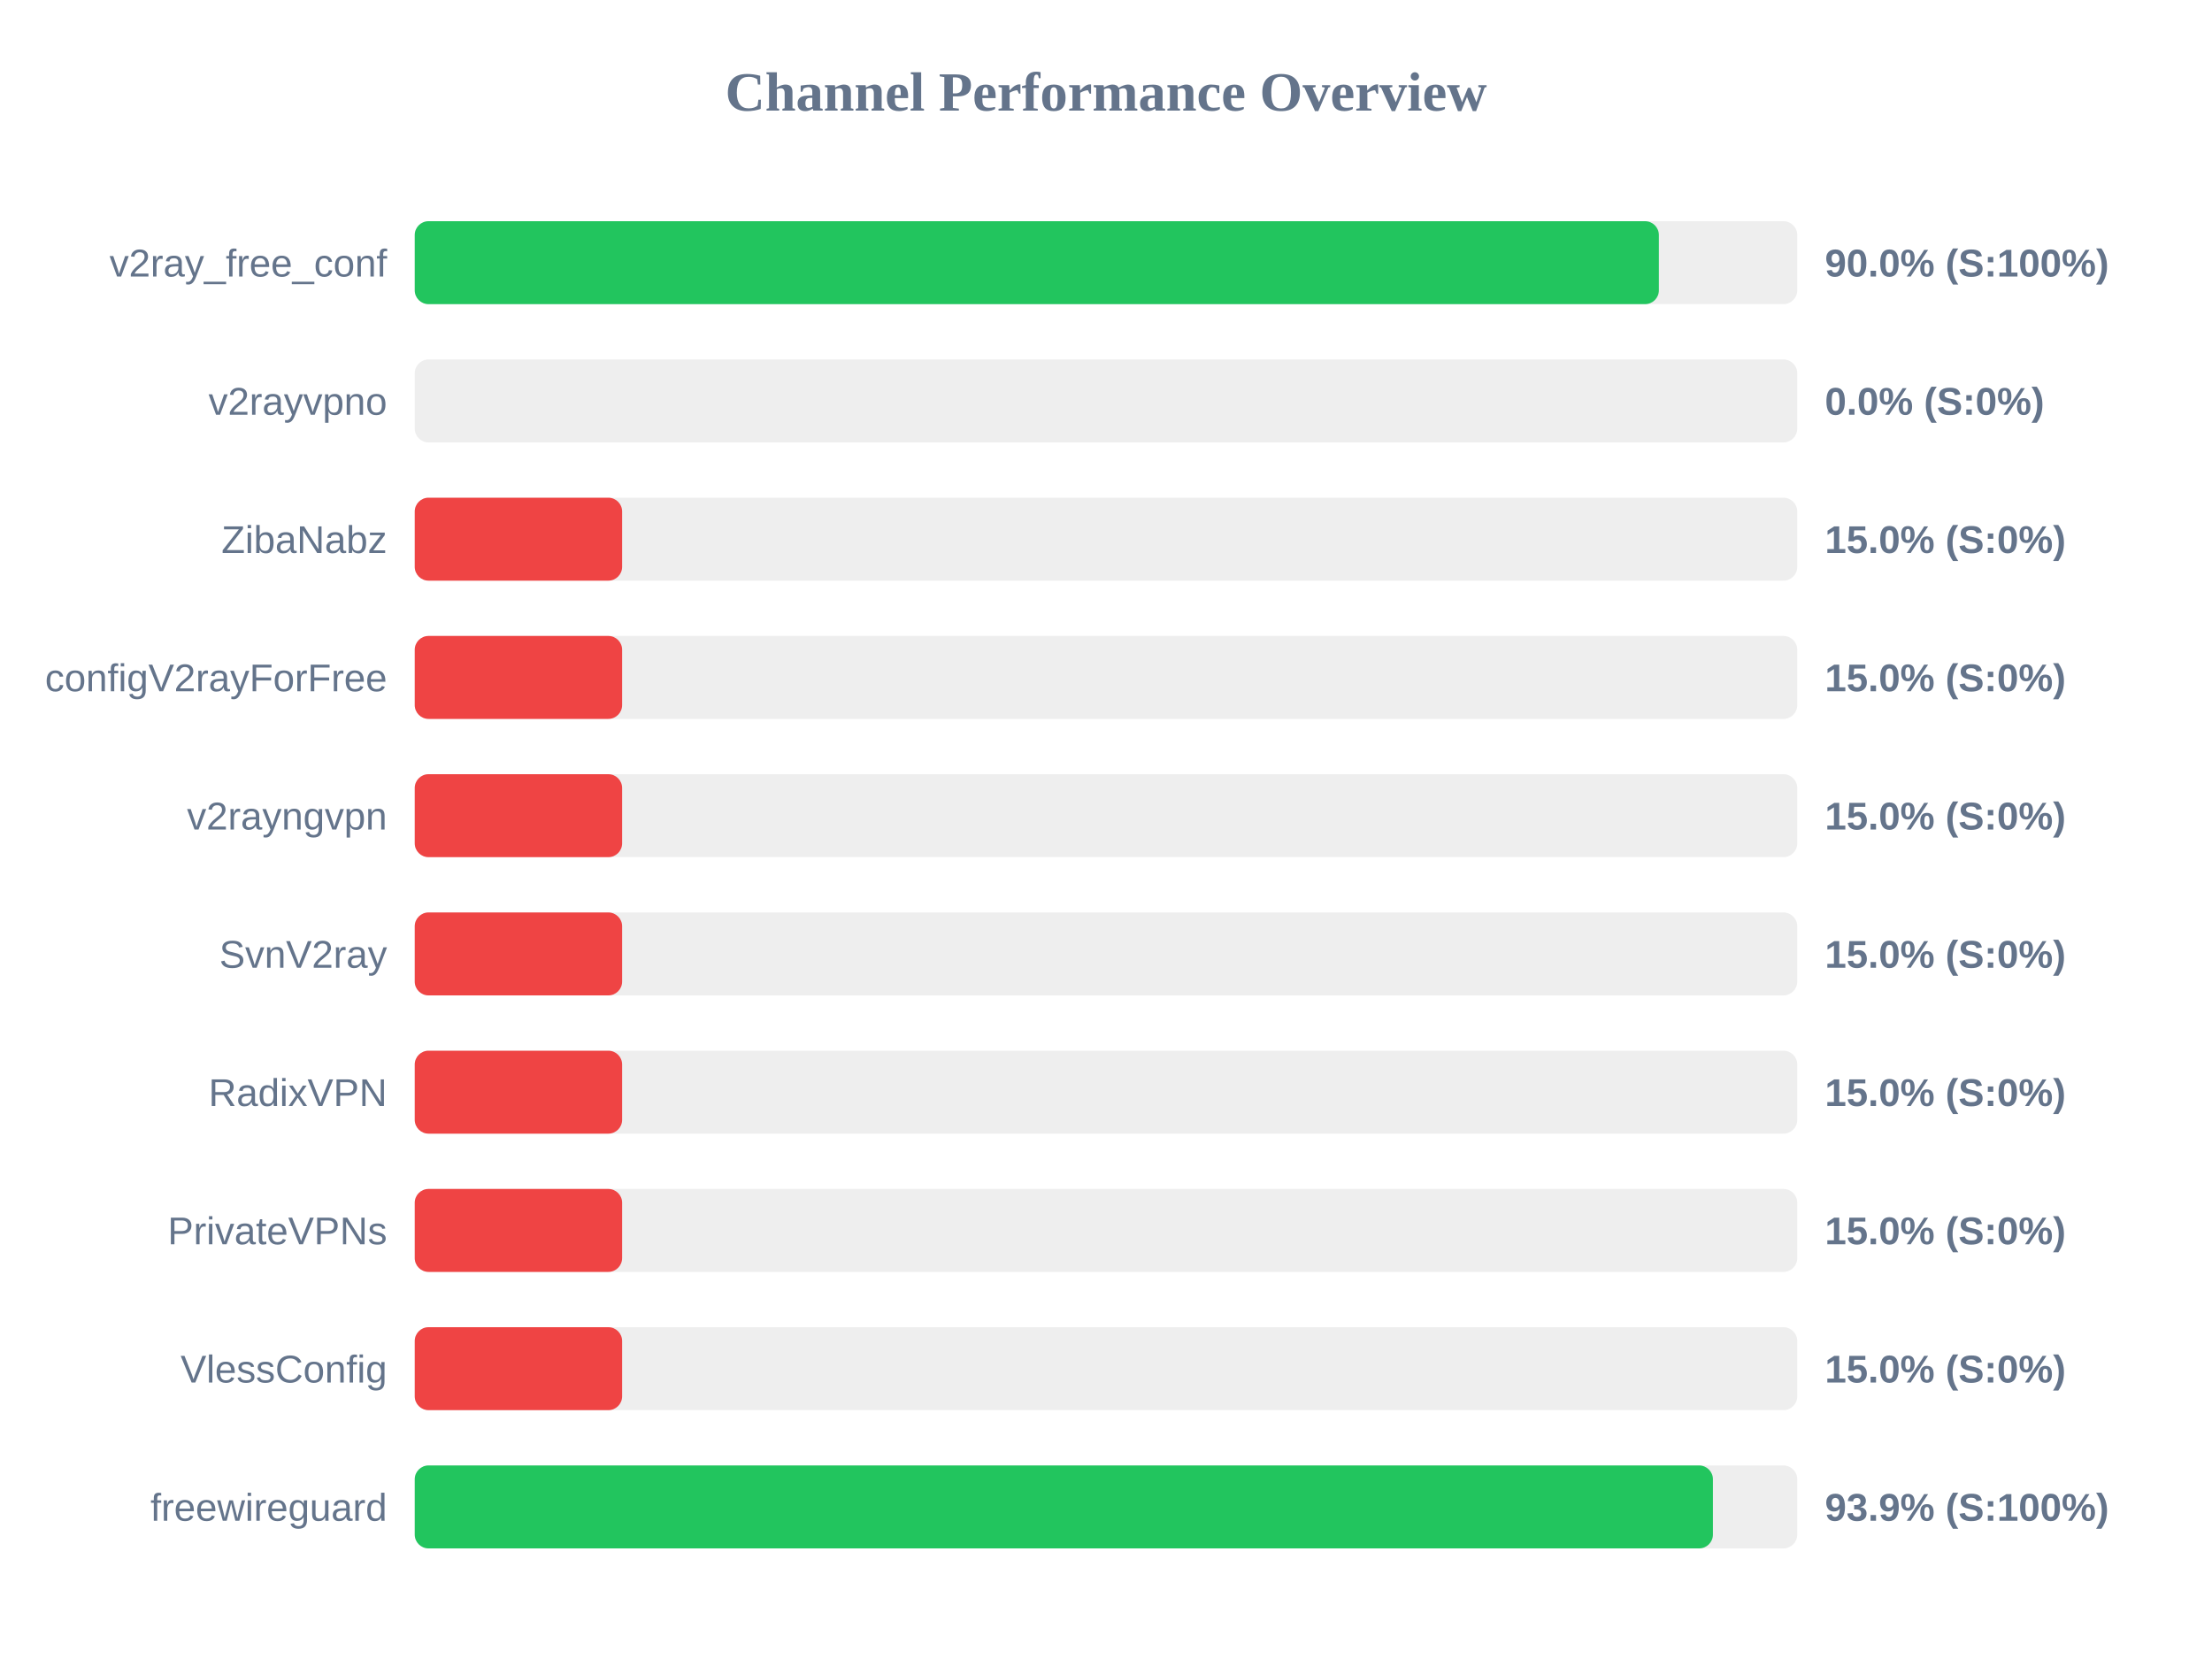
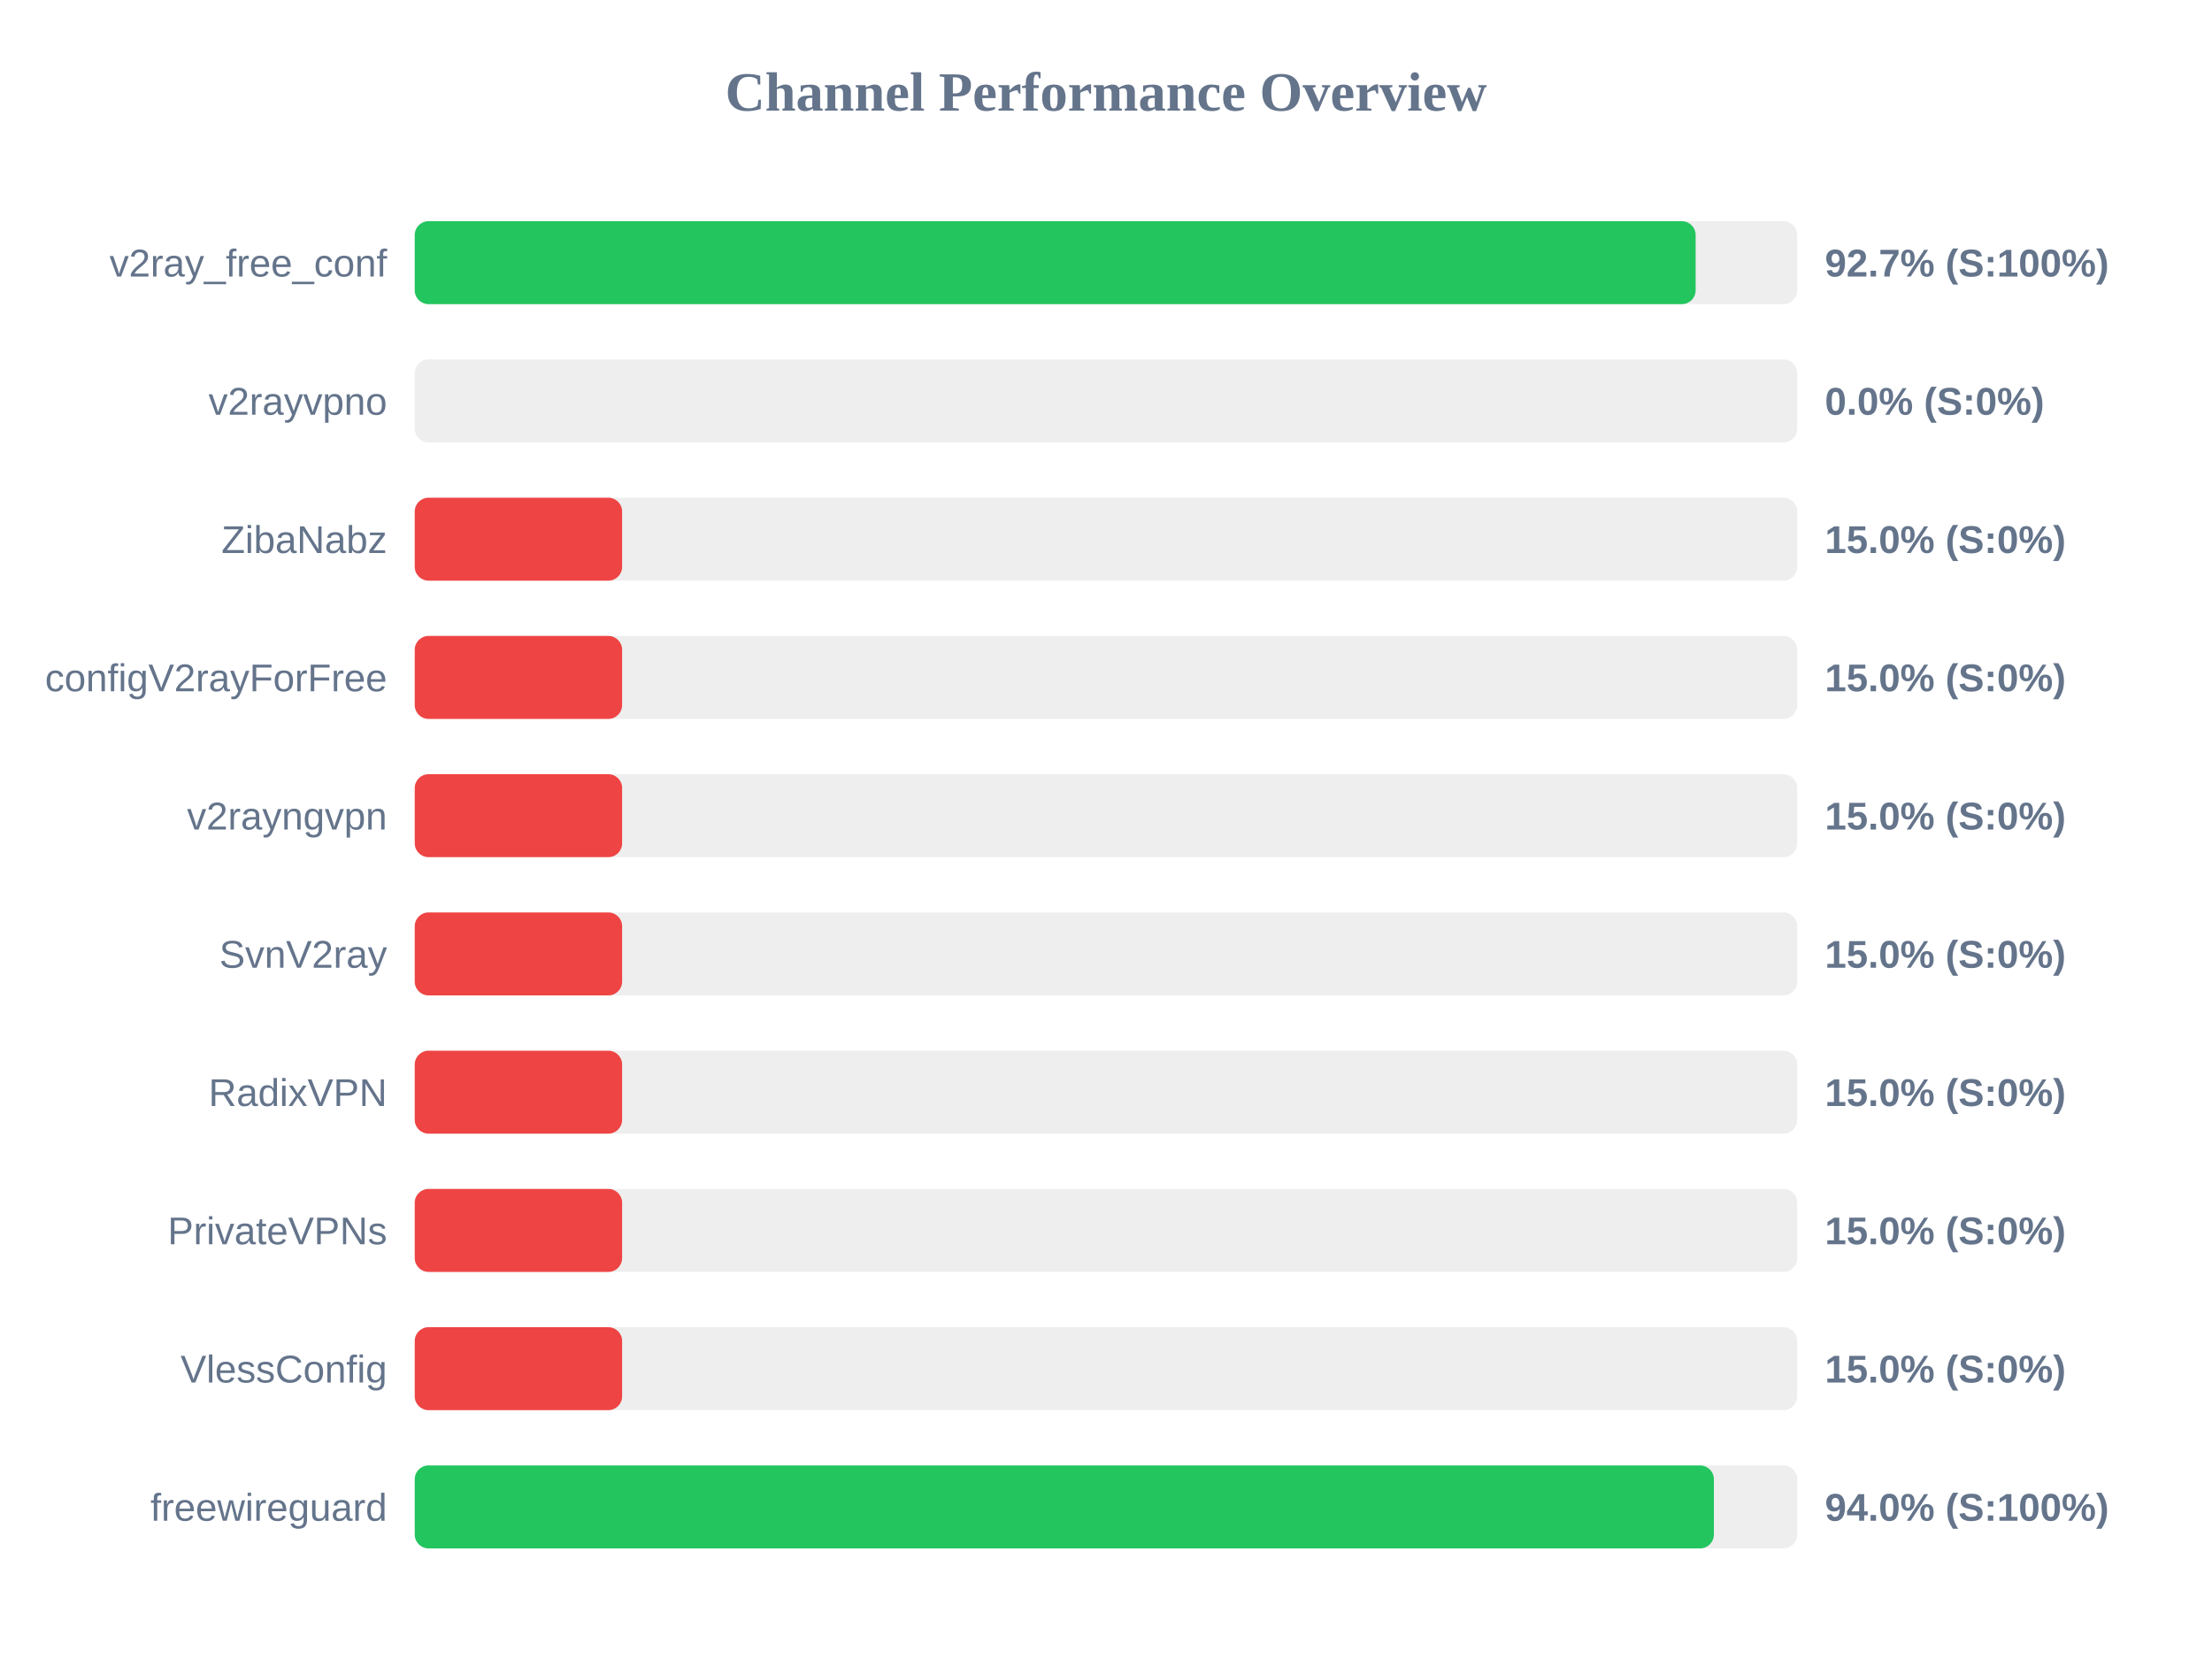
<svg xmlns="http://www.w3.org/2000/svg" width="800" height="600" version="1.1">
  <style>
        .row { font: 14px Arial; fill: #64748b; }
        .score { font: bold 14px Arial; fill: #64748b; }
    </style>
  <text x="400" y="40" text-anchor="middle" font-size="20px" font-weight="bold" fill="#64748b">Channel Performance Overview</text>
  <rect x="150" y="80" width="500" height="30" fill="#eee" rx="5" />
-   <rect x="150" y="80" width="449.95" height="30" fill="#22c55e" rx="5" />
+   <rect x="150" y="80" width="463.25" height="30" fill="#22c55e" rx="5" />
  <text x="140" y="100" text-anchor="end" class="row">v2ray_free_conf</text>
-   <text x="660" y="100" text-anchor="start" class="score">90.0% (S:100%)</text>
+   <text x="660" y="100" text-anchor="start" class="score">92.7% (S:100%)</text>
  <rect x="150" y="130" width="500" height="30" fill="#eee" rx="5" />
  <rect x="150" y="130" width="0.0" height="30" fill="#ef4444" rx="5" />
  <text x="140" y="150" text-anchor="end" class="row">v2rayvpno</text>
  <text x="660" y="150" text-anchor="start" class="score">0.0% (S:0%)</text>
  <rect x="150" y="180" width="500" height="30" fill="#eee" rx="5" />
  <rect x="150" y="180" width="75.0" height="30" fill="#ef4444" rx="5" />
  <text x="140" y="200" text-anchor="end" class="row">ZibaNabz</text>
  <text x="660" y="200" text-anchor="start" class="score">15.0% (S:0%)</text>
  <rect x="150" y="230" width="500" height="30" fill="#eee" rx="5" />
  <rect x="150" y="230" width="75.0" height="30" fill="#ef4444" rx="5" />
  <text x="140" y="250" text-anchor="end" class="row">configV2rayForFree</text>
  <text x="660" y="250" text-anchor="start" class="score">15.0% (S:0%)</text>
  <rect x="150" y="280" width="500" height="30" fill="#eee" rx="5" />
  <rect x="150" y="280" width="75.0" height="30" fill="#ef4444" rx="5" />
  <text x="140" y="300" text-anchor="end" class="row">v2rayngvpn</text>
  <text x="660" y="300" text-anchor="start" class="score">15.0% (S:0%)</text>
  <rect x="150" y="330" width="500" height="30" fill="#eee" rx="5" />
  <rect x="150" y="330" width="75.0" height="30" fill="#ef4444" rx="5" />
  <text x="140" y="350" text-anchor="end" class="row">SvnV2ray</text>
  <text x="660" y="350" text-anchor="start" class="score">15.0% (S:0%)</text>
  <rect x="150" y="380" width="500" height="30" fill="#eee" rx="5" />
  <rect x="150" y="380" width="75.0" height="30" fill="#ef4444" rx="5" />
  <text x="140" y="400" text-anchor="end" class="row">RadixVPN</text>
  <text x="660" y="400" text-anchor="start" class="score">15.0% (S:0%)</text>
  <rect x="150" y="430" width="500" height="30" fill="#eee" rx="5" />
  <rect x="150" y="430" width="75.0" height="30" fill="#ef4444" rx="5" />
  <text x="140" y="450" text-anchor="end" class="row">PrivateVPNs</text>
  <text x="660" y="450" text-anchor="start" class="score">15.0% (S:0%)</text>
  <rect x="150" y="480" width="500" height="30" fill="#eee" rx="5" />
  <rect x="150" y="480" width="75.0" height="30" fill="#ef4444" rx="5" />
  <text x="140" y="500" text-anchor="end" class="row">VlessConfig</text>
  <text x="660" y="500" text-anchor="start" class="score">15.0% (S:0%)</text>
  <rect x="150" y="530" width="500" height="30" fill="#eee" rx="5" />
-   <rect x="150" y="530" width="469.5" height="30" fill="#22c55e" rx="5" />
+   <rect x="150" y="530" width="469.85" height="30" fill="#22c55e" rx="5" />
  <text x="140" y="550" text-anchor="end" class="row">freewireguard</text>
-   <text x="660" y="550" text-anchor="start" class="score">93.9% (S:100%)</text>
+   <text x="660" y="550" text-anchor="start" class="score">94.0% (S:100%)</text>
</svg>
